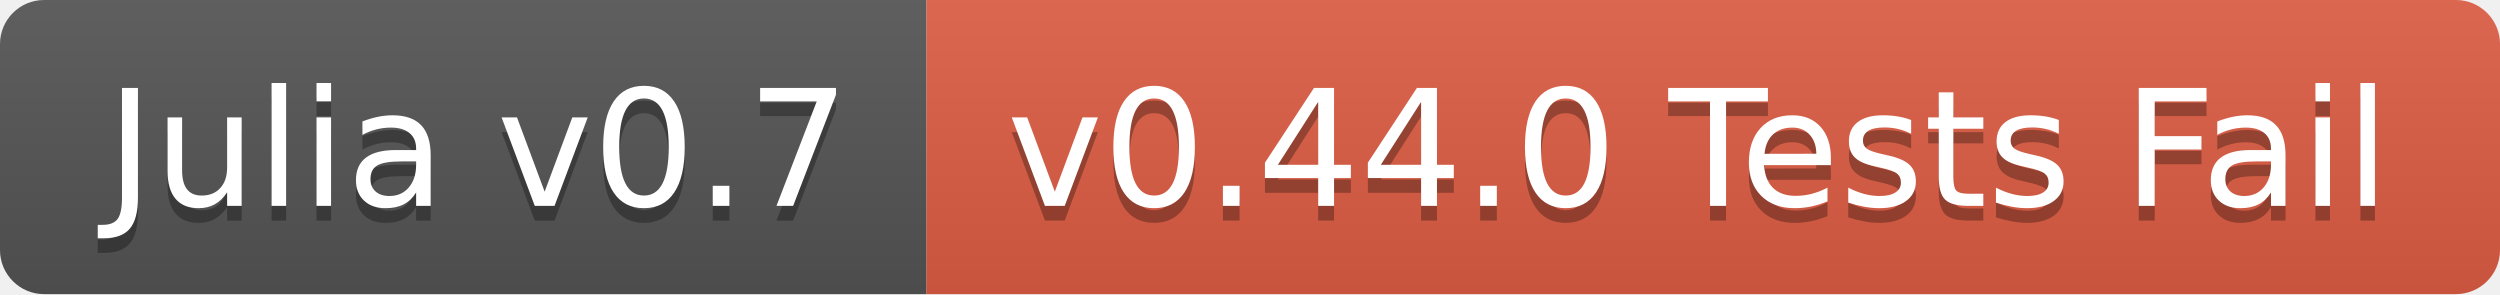
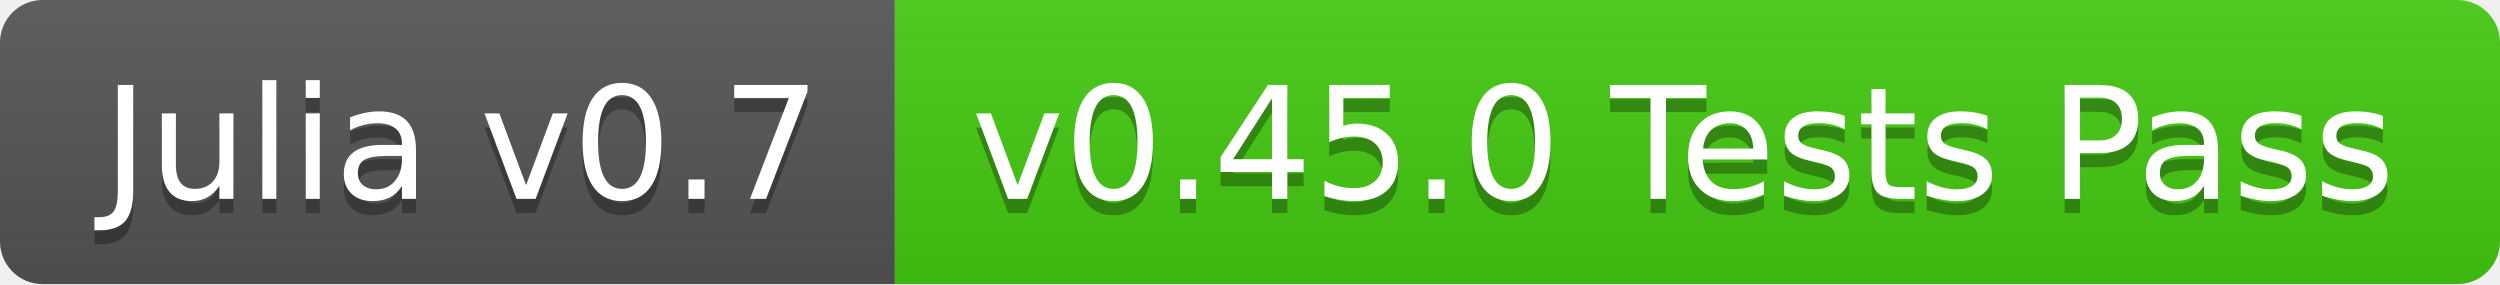
- <svg xmlns="http://www.w3.org/2000/svg" width="170" height="20">
+ <svg xmlns="http://www.w3.org/2000/svg" width="176" height="20">
  <linearGradient id="b" x2="0" y2="100%">
    <stop offset="0" stop-color="#bbb" stop-opacity=".1" />
    <stop offset="1" stop-opacity=".1" />
  </linearGradient>
  <clipPath id="a">
-     <rect width="170" height="20" rx="3" fill="#fff" />
+     <rect width="176" height="20" rx="3" fill="#fff" />
  </clipPath>
  <g clip-path="url(#a)">
    <path fill="#555" d="M0 0h63v20H0z" />
-     <path fill="#e05d44" d="M63 0h107v20H63z" />
-     <path fill="url(#b)" d="M0 0h170v20H0z" />
+     <path fill="#4c1" d="M63 0h113v20H63z" />
+     <path fill="url(#b)" d="M0 0h176v20H0z" />
  </g>
  <g fill="#fff" text-anchor="middle" font-family="DejaVu Sans,Verdana,Geneva,sans-serif" font-size="110">
    <text x="325" y="150" fill="#010101" fill-opacity=".3" transform="scale(.1)" textLength="530">Julia v0.7</text>
    <text x="325" y="140" transform="scale(.1)" textLength="530">Julia v0.7</text>
-     <text x="1155" y="150" fill="#010101" fill-opacity=".3" transform="scale(.1)" textLength="970">v0.44.0 Tests Fail</text>
-     <text x="1155" y="140" transform="scale(.1)" textLength="970">v0.44.0 Tests Fail</text>
+     <text x="1185" y="150" fill="#010101" fill-opacity=".3" transform="scale(.1)" textLength="1030">v0.45.0 Tests Pass</text>
+     <text x="1185" y="140" transform="scale(.1)" textLength="1030">v0.45.0 Tests Pass</text>
  </g>
</svg>
